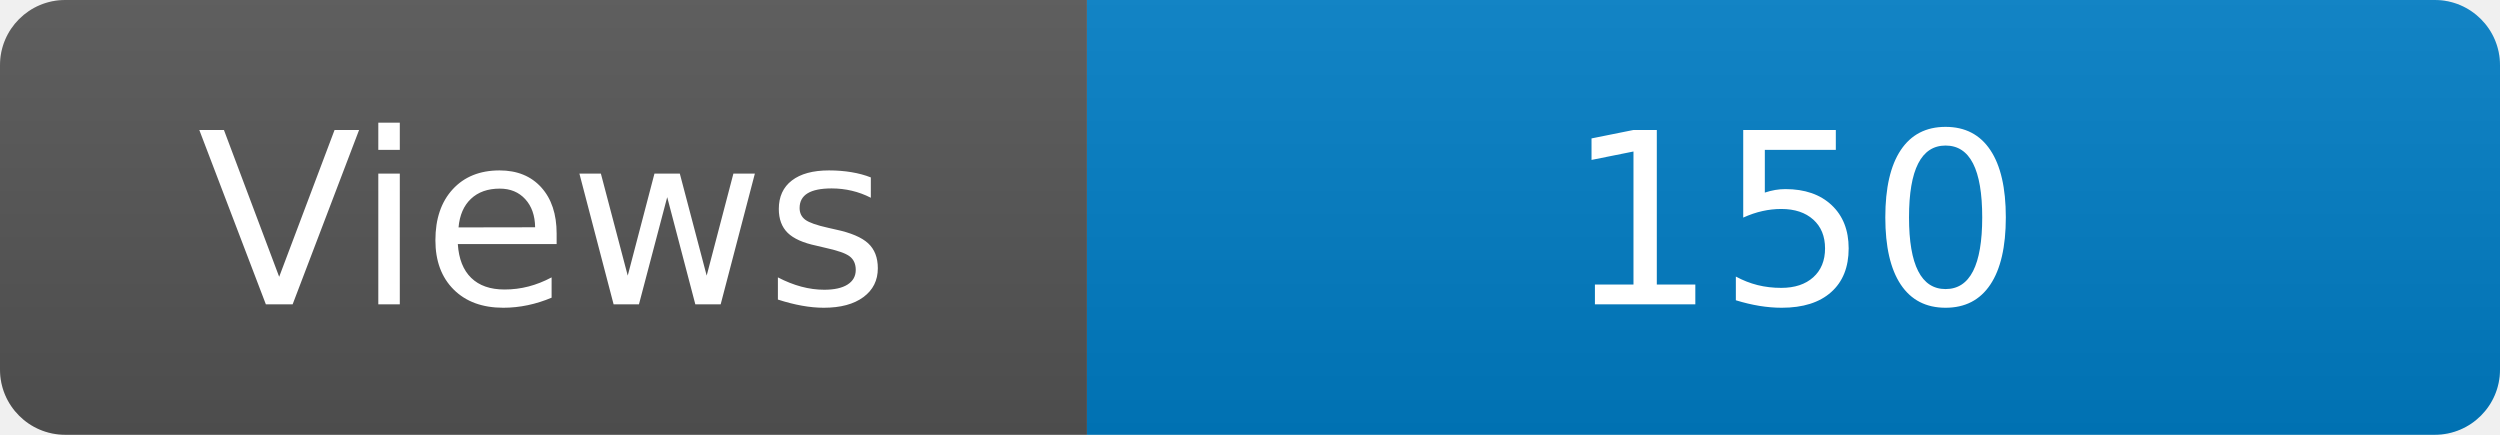
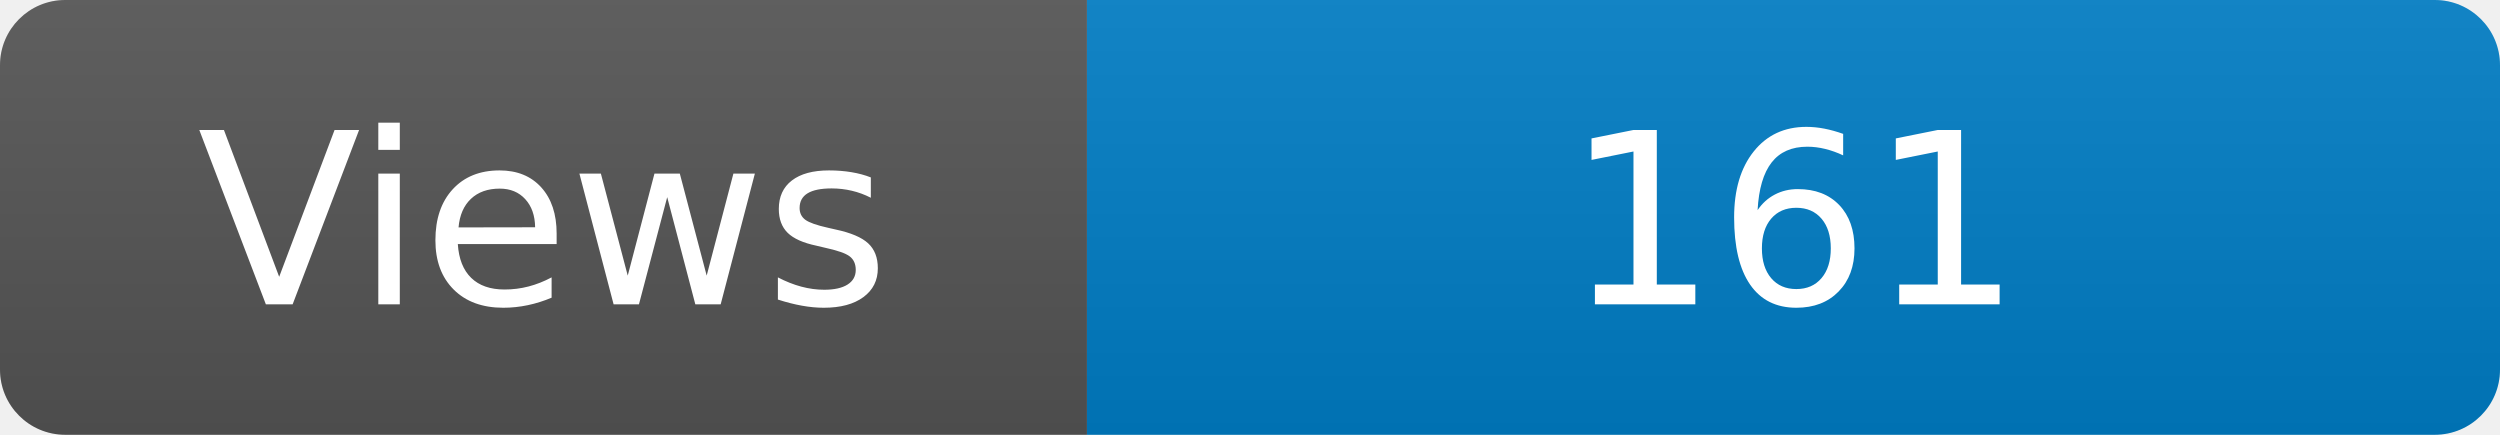
<svg xmlns="http://www.w3.org/2000/svg" width="115" height="20" role="img" aria-label="Maintained?: yes">
  <linearGradient id="s" x2="0" y2="100%">
    <stop offset="0" stop-color="#bbb" stop-opacity=".1" />
    <stop offset="1" stop-opacity=".1" />
  </linearGradient>
  <clipPath id="r">
    <rect width="115" height="20" rx="3" fill="#fff" />
  </clipPath>
  <g clip-path="url(#r)">
    <rect width="50" height="20" fill="#555" />
    <rect x="50" width="160" height="20" fill="#007ec6" />
    <rect width="115" height="20" fill="url(#s)" />
  </g>
  <g fill="#fff" text-anchor="middle" font-family="Verdana,Geneva,DejaVu Sans,sans-serif" font-size="110">
    <text x="250" y="140" transform="scale(.1)" fill="#fff">Views</text>
-     <text x="825" y="140" transform="scale(.1)" fill="#fff">150</text>
+     <text x="825" y="140" transform="scale(.1)" fill="#fff">161</text>
  </g>
</svg>
